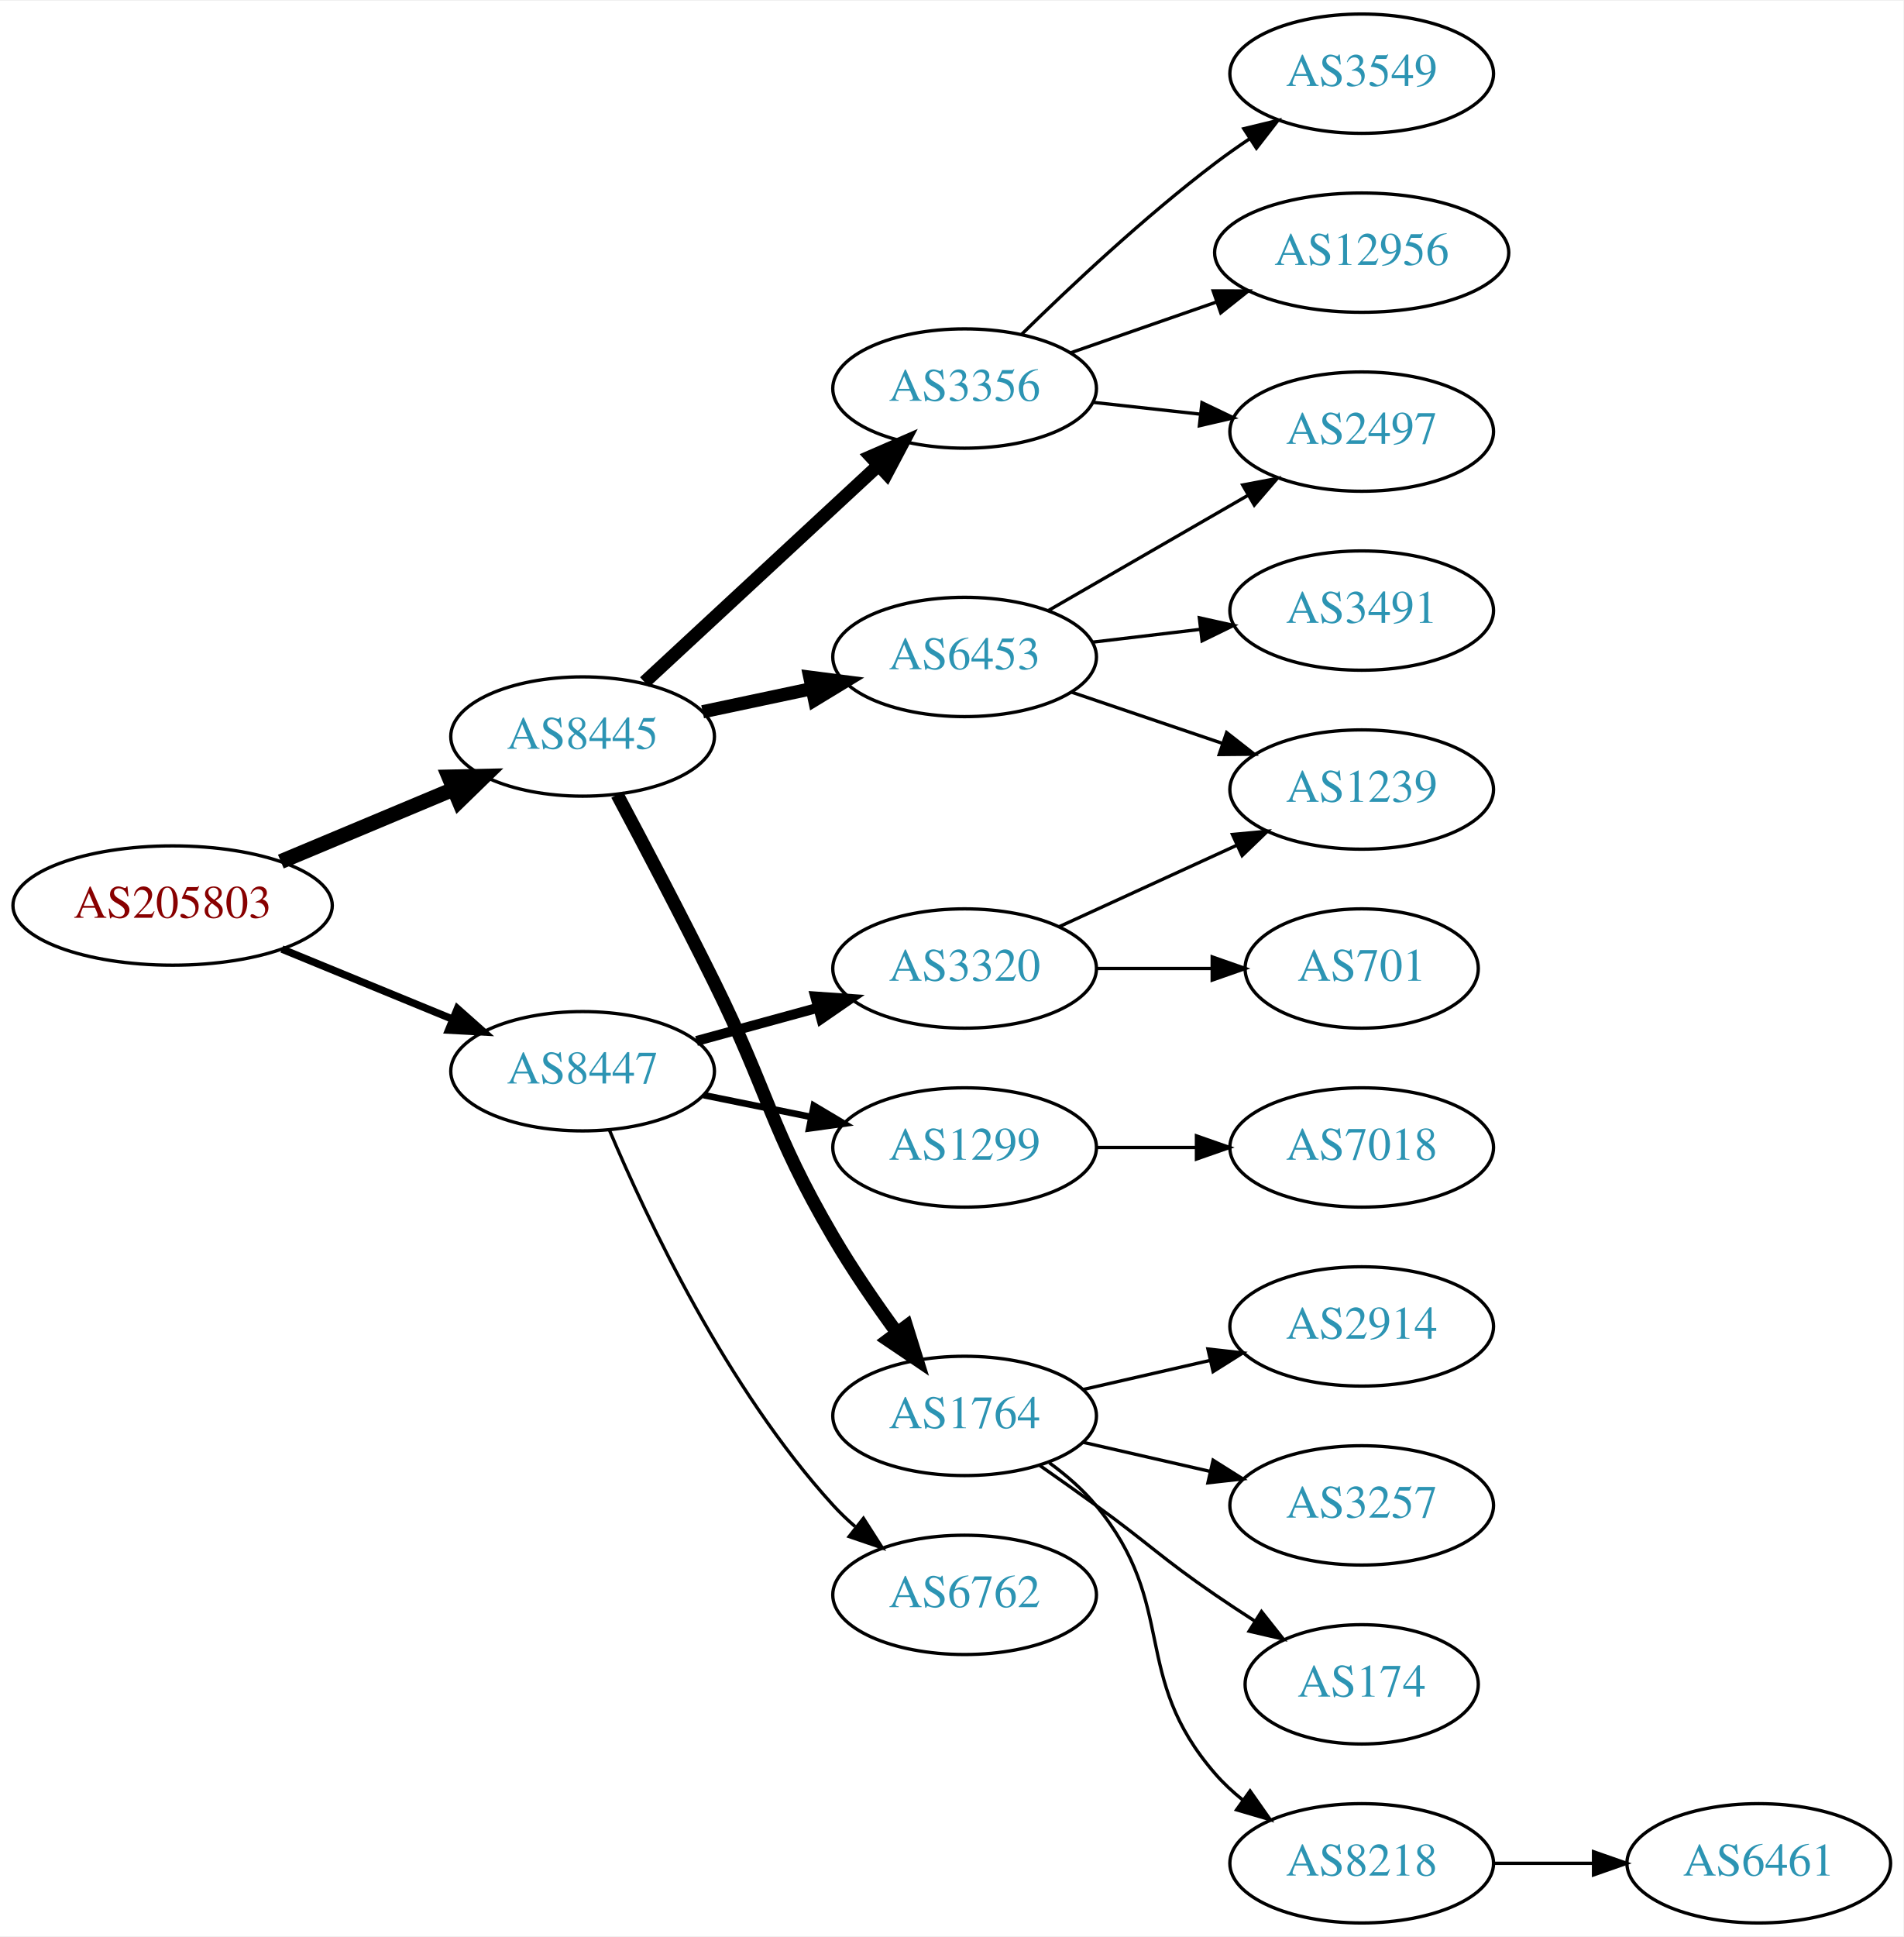
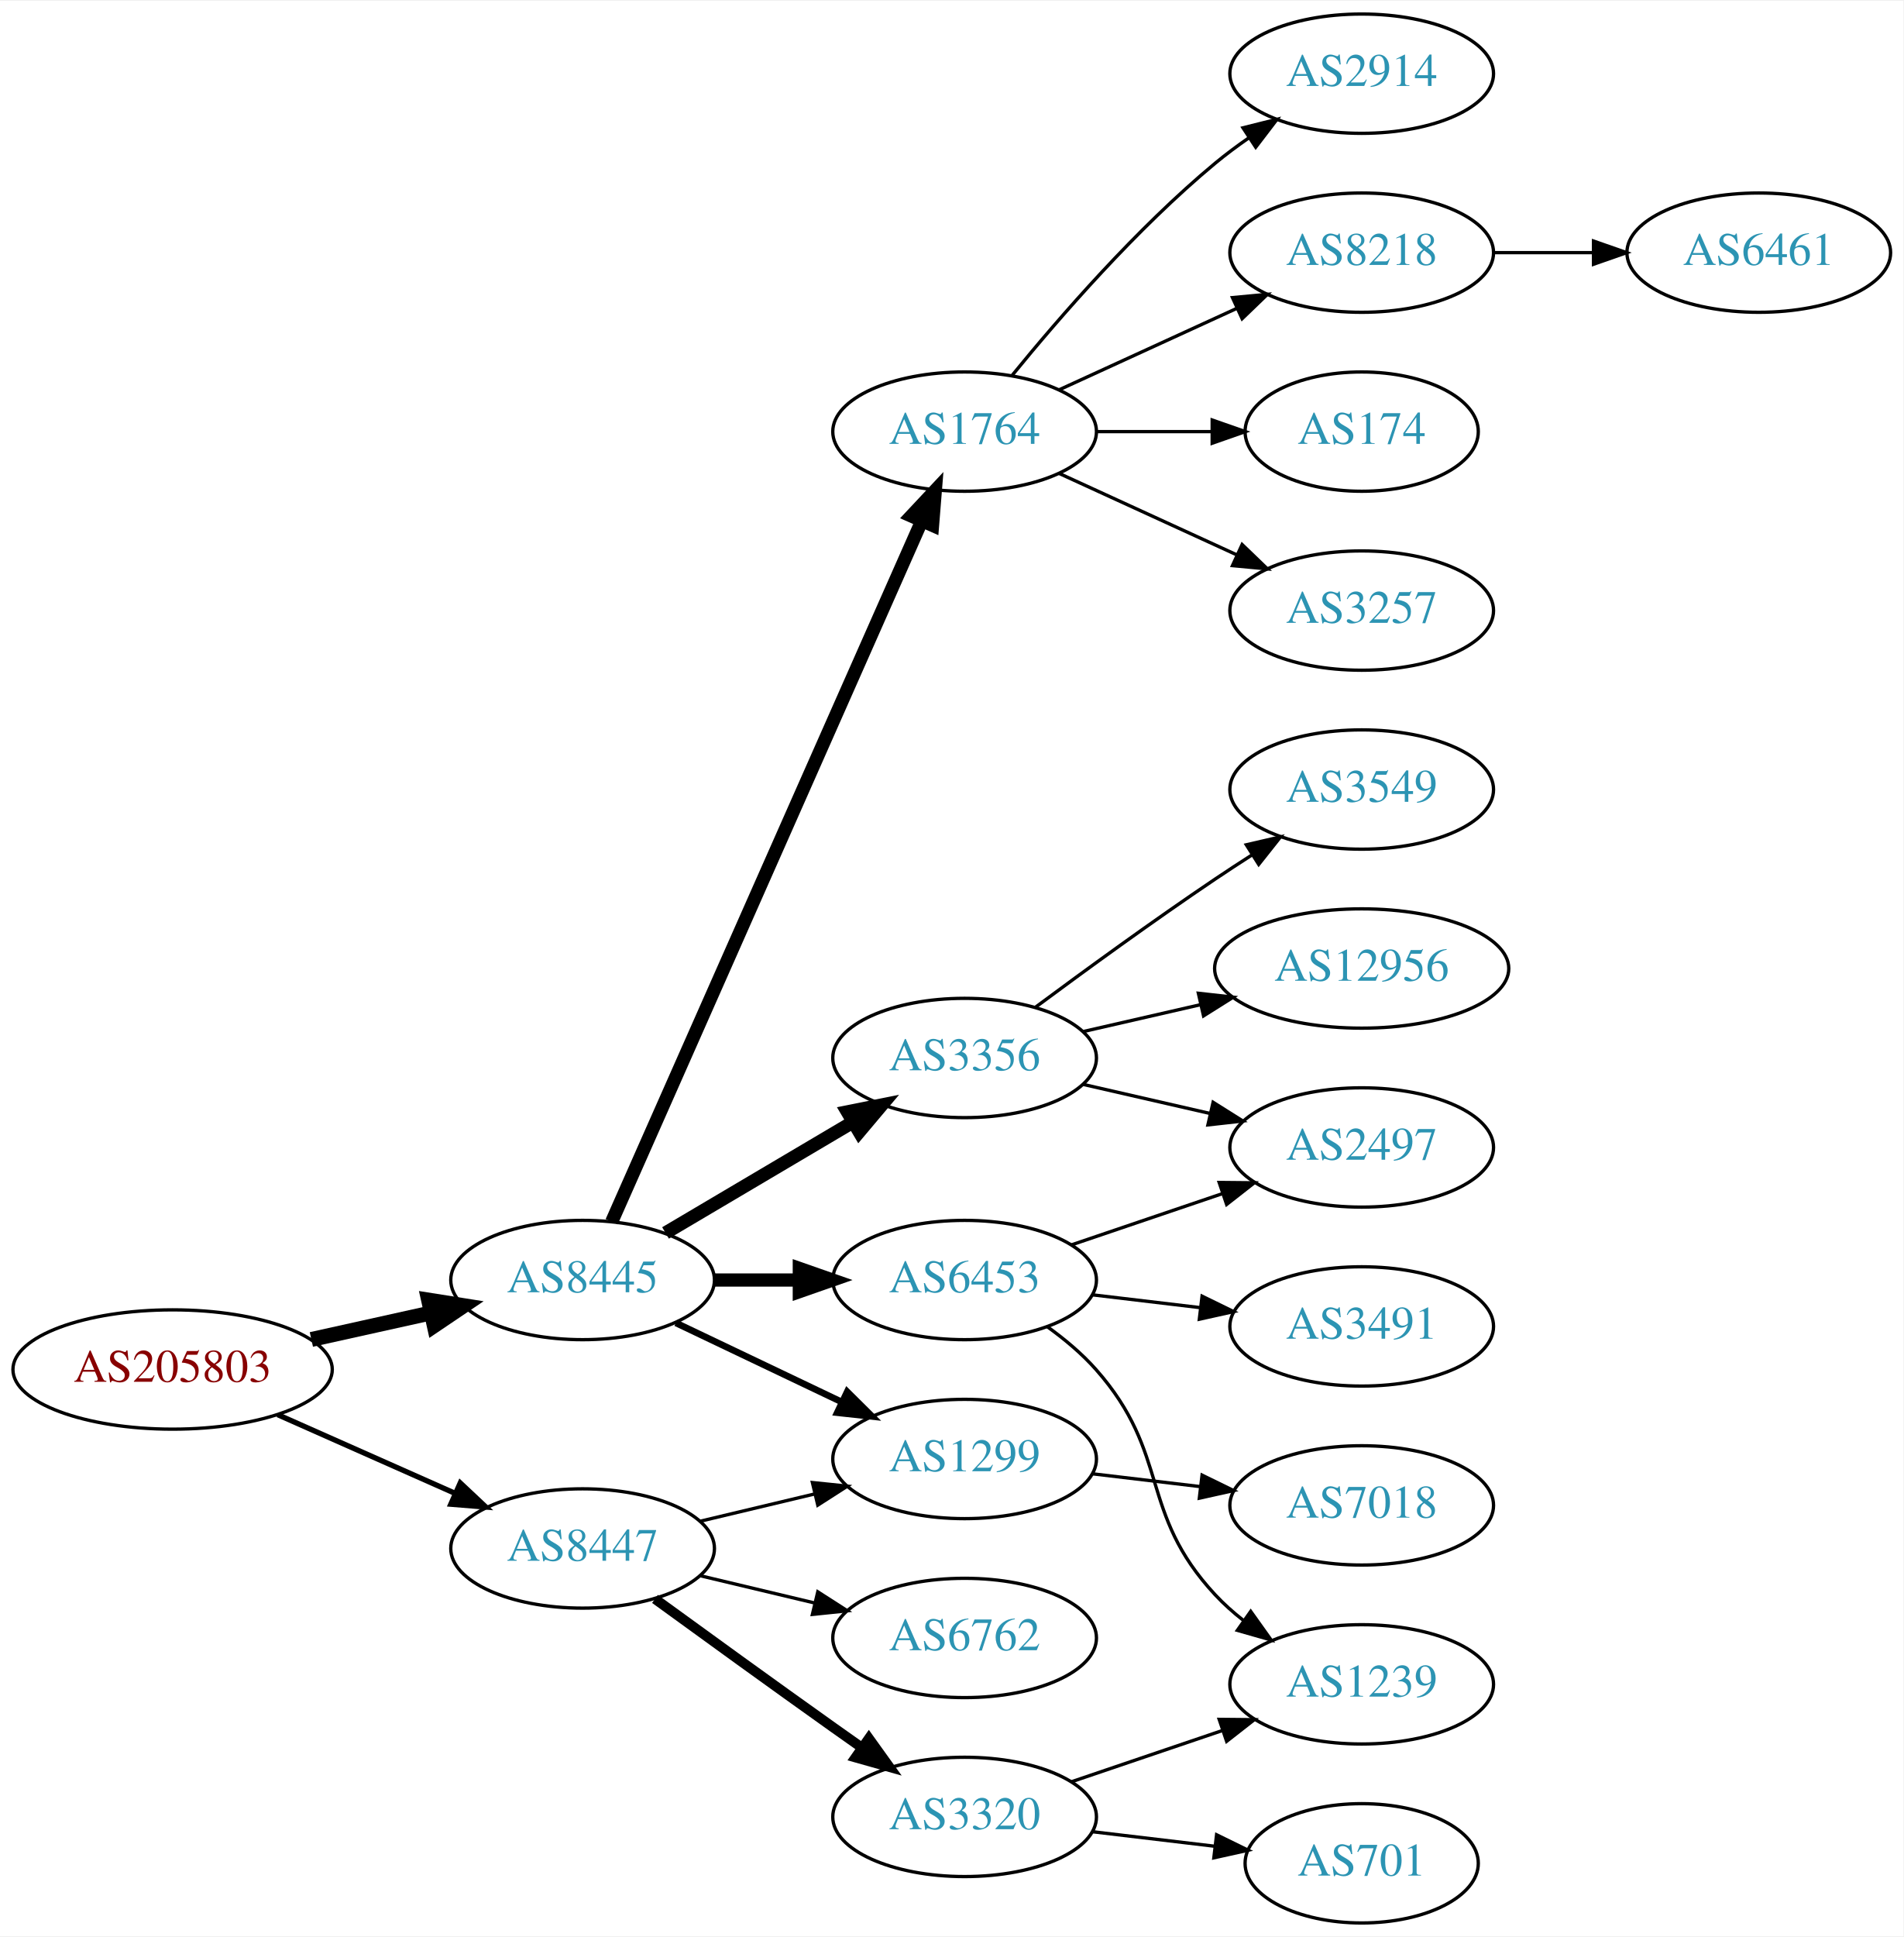
<svg xmlns="http://www.w3.org/2000/svg" xmlns:xlink="http://www.w3.org/1999/xlink" width="574pt" height="584pt" viewBox="0.00 0.00 574.46 584.00">
  <g id="graph0" class="graph" transform="scale(1 1) rotate(0) translate(4 580)">
    <polygon fill="white" stroke="none" points="-4,4 -4,-580 570.463,-580 570.463,4 -4,4" />
    <g id="node1" class="node">
      <g id="a_node1">
        <a xlink:href="/asn/205803" xlink:title="AS205803 ~ Eurofunk Kappcher GmbH [AT]">
-           <ellipse fill="#ffffff" stroke="black" cx="48.096" cy="-307" rx="48.192" ry="18" />
-           <text text-anchor="middle" x="48.096" y="-303.3" font-family="Times,serif" font-size="14.00" fill="#880000">AS205803</text>
+           <ellipse fill="#ffffff" stroke="black" cx="48.096" cy="-167" rx="48.192" ry="18" />
+           <text text-anchor="middle" x="48.096" y="-163.3" font-family="Times,serif" font-size="14.00" fill="#880000">AS205803</text>
        </a>
      </g>
    </g>
    <g id="node2" class="node">
      <g id="a_node2">
        <a xlink:href="/asn/8445" xlink:title="AS8445 ~ SALZBURG-AG-AS [AT]">
-           <ellipse fill="#ffffff" stroke="black" cx="171.838" cy="-358" rx="39.794" ry="18" />
-           <text text-anchor="middle" x="171.838" y="-354.3" font-family="Times,serif" font-size="14.00" fill="#2c94b3">AS8445</text>
+           <ellipse fill="#ffffff" stroke="black" cx="171.838" cy="-194" rx="39.794" ry="18" />
+           <text text-anchor="middle" x="171.838" y="-190.3" font-family="Times,serif" font-size="14.00" fill="#2c94b3">AS8445</text>
        </a>
      </g>
    </g>
    <g id="edge1" class="edge">
-       <path fill="none" stroke="black" stroke-width="4.5" d="M80.764,-320.267C96.666,-326.928 116.051,-335.049 132.759,-342.048" />
-       <polygon fill="black" stroke="black" stroke-width="4.5" points="131.496,-345.788 142.241,-346.02 134.539,-338.525 131.496,-345.788" />
+       <path fill="none" stroke="black" stroke-width="4.5" d="M89.973,-176.066C101.513,-178.625 114.132,-181.424 125.896,-184.033" />
+       <polygon fill="black" stroke="black" stroke-width="4.5" points="125.351,-187.945 135.967,-186.266 127.057,-180.257 125.351,-187.945" />
    </g>
    <g id="node3" class="node">
      <g id="a_node3">
        <a xlink:href="/asn/8447" xlink:title="AS8447 ~ A1 Telekom Austria AG [AT]">
-           <ellipse fill="#ffffff" stroke="black" cx="171.838" cy="-257" rx="39.794" ry="18" />
-           <text text-anchor="middle" x="171.838" y="-253.3" font-family="Times,serif" font-size="14.00" fill="#2c94b3">AS8447</text>
+           <ellipse fill="#ffffff" stroke="black" cx="171.838" cy="-113" rx="39.794" ry="18" />
+           <text text-anchor="middle" x="171.838" y="-109.3" font-family="Times,serif" font-size="14.00" fill="#2c94b3">AS8447</text>
        </a>
      </g>
    </g>
    <g id="edge2" class="edge">
-       <path fill="none" stroke="black" stroke-width="2.25" d="M81.082,-293.863C96.865,-287.381 116.021,-279.514 132.575,-272.715" />
-       <polygon fill="black" stroke="black" stroke-width="2.25" points="134.057,-275.89 141.977,-268.853 131.397,-269.415 134.057,-275.89" />
+       <path fill="none" stroke="black" stroke-width="1.607" d="M79.816,-153.374C96.101,-146.15 116.238,-137.219 133.427,-129.594" />
+       <polygon fill="black" stroke="black" stroke-width="1.607" points="134.909,-132.766 142.631,-125.512 132.07,-126.367 134.909,-132.766" />
    </g>
    <g id="node4" class="node">
      <g id="a_node4">
-         <a xlink:href="/asn/3356" xlink:title="AS3356 ~ Level 3 Parent, LLC [US]">
-           <ellipse fill="#ffffff" stroke="black" cx="287.131" cy="-463" rx="39.794" ry="18" />
-           <text text-anchor="middle" x="287.131" y="-459.3" font-family="Times,serif" font-size="14.00" fill="#2c94b3">AS3356</text>
+         <a xlink:href="/asn/1764" xlink:title="AS1764 ~ NEXTLAYER-AS [AT]">
+           <ellipse fill="#ffffff" stroke="black" cx="287.131" cy="-450" rx="39.794" ry="18" />
+           <text text-anchor="middle" x="287.131" y="-446.3" font-family="Times,serif" font-size="14.00" fill="#2c94b3">AS1764</text>
        </a>
      </g>
    </g>
    <g id="edge3" class="edge">
-       <path fill="none" stroke="black" stroke-width="4" d="M190.54,-374.406C209.496,-391.975 239.729,-419.995 261.113,-439.813" />
-       <polygon fill="black" stroke="black" stroke-width="4" points="258.84,-442.478 268.553,-446.709 263.598,-437.344 258.84,-442.478" />
+       <path fill="none" stroke="black" stroke-width="4" d="M180.625,-211.596C200.069,-255.531 250.854,-370.287 274.145,-422.915" />
+       <polygon fill="black" stroke="black" stroke-width="4" points="271.042,-424.553 278.289,-432.281 277.443,-421.72 271.042,-424.553" />
    </g>
    <g id="node5" class="node">
      <g id="a_node5">
-         <a xlink:href="/asn/1764" xlink:title="AS1764 ~ NEXTLAYER-AS [AT]">
-           <ellipse fill="#ffffff" stroke="black" cx="287.131" cy="-153" rx="39.794" ry="18" />
-           <text text-anchor="middle" x="287.131" y="-149.3" font-family="Times,serif" font-size="14.00" fill="#2c94b3">AS1764</text>
+         <a xlink:href="/asn/3356" xlink:title="AS3356 ~ Level 3 Parent, LLC [US]">
+           <ellipse fill="#ffffff" stroke="black" cx="287.131" cy="-261" rx="39.794" ry="18" />
+           <text text-anchor="middle" x="287.131" y="-257.3" font-family="Times,serif" font-size="14.00" fill="#2c94b3">AS3356</text>
        </a>
      </g>
    </g>
    <g id="edge4" class="edge">
-       <path fill="none" stroke="black" stroke-width="4" d="M182.271,-340.468C190.234,-325.544 201.846,-303.487 211.484,-284 228.233,-250.138 228.411,-239.609 247.484,-207 253.219,-197.196 260.263,-186.941 266.759,-178.034" />
-       <polygon fill="black" stroke="black" stroke-width="4" points="269.601,-180.079 272.76,-169.966 263.984,-175.901 269.601,-180.079" />
+       <path fill="none" stroke="black" stroke-width="4" d="M196.864,-208.209C213.237,-217.891 235.124,-230.835 253.128,-241.482" />
+       <polygon fill="black" stroke="black" stroke-width="4" points="251.75,-244.734 262.139,-246.812 255.313,-238.708 251.75,-244.734" />
    </g>
    <g id="node6" class="node">
      <g id="a_node6">
        <a xlink:href="/asn/6453" xlink:title="AS6453 ~ TATA COMMUNICATIONS (AMERICA) INC [US]">
-           <ellipse fill="#ffffff" stroke="black" cx="287.131" cy="-382" rx="39.794" ry="18" />
-           <text text-anchor="middle" x="287.131" y="-378.3" font-family="Times,serif" font-size="14.00" fill="#2c94b3">AS6453</text>
+           <ellipse fill="#ffffff" stroke="black" cx="287.131" cy="-194" rx="39.794" ry="18" />
+           <text text-anchor="middle" x="287.131" y="-190.3" font-family="Times,serif" font-size="14.00" fill="#2c94b3">AS6453</text>
        </a>
      </g>
    </g>
    <g id="edge5" class="edge">
-       <path fill="none" stroke="black" stroke-width="4" d="M208.064,-365.462C218.507,-367.675 230.09,-370.128 241.067,-372.454" />
-       <polygon fill="black" stroke="black" stroke-width="4" points="240.419,-375.894 250.927,-374.542 241.87,-369.046 240.419,-375.894" />
-     </g>
-     <g id="node17" class="node">
-       <g id="a_node17">
-         <a xlink:href="/asn/3320" xlink:title="AS3320 ~ DTAG [DE]">
-           <ellipse fill="#ffffff" stroke="black" cx="287.131" cy="-288" rx="39.794" ry="18" />
-           <text text-anchor="middle" x="287.131" y="-284.3" font-family="Times,serif" font-size="14.00" fill="#2c94b3">AS3320</text>
-         </a>
-       </g>
-     </g>
-     <g id="edge17" class="edge">
-       <path fill="none" stroke="black" stroke-width="3" d="M206.217,-266.133C217.639,-269.259 230.589,-272.802 242.688,-276.113" />
-       <polygon fill="black" stroke="black" stroke-width="3" points="242.03,-279.561 252.599,-278.825 243.877,-272.81 242.03,-279.561" />
-     </g>
-     <g id="node18" class="node">
-       <g id="a_node18">
+       <path fill="none" stroke="black" stroke-width="4" d="M211.51,-194C219.713,-194 228.477,-194 237.009,-194" />
+       <polygon fill="black" stroke="black" stroke-width="4" points="237.248,-197.5 247.248,-194 237.248,-190.5 237.248,-197.5" />
+     </g>
+     <g id="node7" class="node">
+       <g id="a_node7">
        <a xlink:href="/asn/1299" xlink:title="AS1299 ~ Telia Carrier [EU]">
-           <ellipse fill="#ffffff" stroke="black" cx="287.131" cy="-234" rx="39.794" ry="18" />
-           <text text-anchor="middle" x="287.131" y="-230.3" font-family="Times,serif" font-size="14.00" fill="#2c94b3">AS1299</text>
-         </a>
-       </g>
-     </g>
-     <g id="edge18" class="edge">
-       <path fill="none" stroke="black" stroke-width="2" d="M208.374,-249.786C218.602,-247.709 229.903,-245.415 240.646,-243.234" />
-       <polygon fill="black" stroke="black" stroke-width="2" points="241.618,-246.608 250.721,-241.189 240.225,-239.748 241.618,-246.608" />
+           <ellipse fill="#ffffff" stroke="black" cx="287.131" cy="-140" rx="39.794" ry="18" />
+           <text text-anchor="middle" x="287.131" y="-136.3" font-family="Times,serif" font-size="14.00" fill="#2c94b3">AS1299</text>
+         </a>
+       </g>
+     </g>
+     <g id="edge6" class="edge">
+       <path fill="none" stroke="black" stroke-width="2" d="M199.974,-181.066C214.968,-173.919 233.789,-164.948 250.013,-157.215" />
+       <polygon fill="black" stroke="black" stroke-width="2" points="251.695,-160.291 259.216,-152.829 248.683,-153.972 251.695,-160.291" />
+     </g>
+     <g id="edge19" class="edge">
+       <path fill="none" stroke="black" d="M207.445,-121.248C218.316,-123.838 230.471,-126.735 241.913,-129.462" />
+       <polygon fill="black" stroke="black" points="241.197,-132.889 251.736,-131.803 242.819,-126.08 241.197,-132.889" />
    </g>
    <g id="node19" class="node">
      <g id="a_node19">
        <a xlink:href="/asn/6762" xlink:title="AS6762 ~ TELECOM ITALIA SPARKLE S.p.A. [IT]">
-           <ellipse fill="#ffffff" stroke="black" cx="287.131" cy="-99" rx="39.794" ry="18" />
-           <text text-anchor="middle" x="287.131" y="-95.3" font-family="Times,serif" font-size="14.00" fill="#2c94b3">AS6762</text>
-         </a>
-       </g>
-     </g>
-     <g id="edge19" class="edge">
-       <path fill="none" stroke="black" d="M179.896,-239.313C191.195,-212.561 215.38,-161.199 247.484,-126 249.501,-123.789 251.73,-121.659 254.069,-119.631" />
-       <polygon fill="black" stroke="black" points="256.598,-122.096 262.301,-113.167 252.275,-116.591 256.598,-122.096" />
-     </g>
-     <g id="node11" class="node">
-       <g id="a_node11">
-         <a xlink:href="/asn/3549" xlink:title="AS3549 ~ Level 3 Parent, LLC [US]">
-           <ellipse fill="#ffffff" stroke="black" cx="406.973" cy="-558" rx="39.794" ry="18" />
-           <text text-anchor="middle" x="406.973" y="-554.3" font-family="Times,serif" font-size="14.00" fill="#2c94b3">AS3549</text>
-         </a>
-       </g>
-     </g>
-     <g id="edge10" class="edge">
-       <path fill="none" stroke="black" d="M304.279,-479.296C318.916,-493.671 341.405,-514.795 362.777,-531 366.107,-533.525 369.679,-536.037 373.291,-538.456" />
-       <polygon fill="black" stroke="black" points="371.397,-541.399 381.694,-543.892 375.199,-535.522 371.397,-541.399" />
-     </g>
-     <g id="node12" class="node">
-       <g id="a_node12">
-         <a xlink:href="/asn/12956" xlink:title="AS12956 ~ TELXIUS [ES]">
-           <ellipse fill="#ffffff" stroke="black" cx="406.973" cy="-504" rx="44.393" ry="18" />
-           <text text-anchor="middle" x="406.973" y="-500.3" font-family="Times,serif" font-size="14.00" fill="#2c94b3">AS12956</text>
-         </a>
-       </g>
-     </g>
-     <g id="edge11" class="edge">
-       <path fill="none" stroke="black" d="M319.093,-473.772C332.501,-478.437 348.424,-483.977 362.953,-489.032" />
-       <polygon fill="black" stroke="black" points="362.146,-492.457 372.741,-492.438 364.446,-485.846 362.146,-492.457" />
-     </g>
-     <g id="node13" class="node">
-       <g id="a_node13">
-         <a xlink:href="/asn/2497" xlink:title="AS2497 ~ Internet Initiative Japan Inc. [JP]">
-           <ellipse fill="#ffffff" stroke="black" cx="406.973" cy="-450" rx="39.794" ry="18" />
-           <text text-anchor="middle" x="406.973" y="-446.3" font-family="Times,serif" font-size="14.00" fill="#2c94b3">AS2497</text>
-         </a>
-       </g>
-     </g>
-     <g id="edge12" class="edge">
-       <path fill="none" stroke="black" d="M325.741,-458.851C336.052,-457.713 347.369,-456.465 358.17,-455.274" />
-       <polygon fill="black" stroke="black" points="358.761,-458.73 368.316,-454.154 357.993,-451.772 358.761,-458.73" />
-     </g>
-     <g id="node7" class="node">
-       <g id="a_node7">
-         <a xlink:href="/asn/2914" xlink:title="AS2914 ~ NTT America, Inc. [US]">
-           <ellipse fill="#ffffff" stroke="black" cx="406.973" cy="-180" rx="39.794" ry="18" />
-           <text text-anchor="middle" x="406.973" y="-176.3" font-family="Times,serif" font-size="14.00" fill="#2c94b3">AS2914</text>
-         </a>
-       </g>
-     </g>
-     <g id="edge6" class="edge">
-       <path fill="none" stroke="black" d="M322.85,-160.955C334.85,-163.704 348.471,-166.825 361.164,-169.733" />
-       <polygon fill="black" stroke="black" points="360.566,-173.187 371.095,-172.009 362.129,-166.364 360.566,-173.187" />
+           <ellipse fill="#ffffff" stroke="black" cx="287.131" cy="-86" rx="39.794" ry="18" />
+           <text text-anchor="middle" x="287.131" y="-82.3" font-family="Times,serif" font-size="14.00" fill="#2c94b3">AS6762</text>
+         </a>
+       </g>
+     </g>
+     <g id="edge20" class="edge">
+       <path fill="none" stroke="black" d="M207.445,-104.752C218.316,-102.162 230.471,-99.265 241.913,-96.538" />
+       <polygon fill="black" stroke="black" points="242.819,-99.92 251.736,-94.197 241.197,-93.111 242.819,-99.92" />
+     </g>
+     <g id="node20" class="node">
+       <g id="a_node20">
+         <a xlink:href="/asn/3320" xlink:title="AS3320 ~ DTAG [DE]">
+           <ellipse fill="#ffffff" stroke="black" cx="287.131" cy="-32" rx="39.794" ry="18" />
+           <text text-anchor="middle" x="287.131" y="-28.3" font-family="Times,serif" font-size="14.00" fill="#2c94b3">AS3320</text>
+         </a>
+       </g>
+     </g>
+     <g id="edge21" class="edge">
+       <path fill="none" stroke="black" stroke-width="3" d="M193.686,-97.778C208.62,-86.909 229.234,-71.975 247.484,-59 250.305,-56.995 253.248,-54.915 256.196,-52.841" />
+       <polygon fill="black" stroke="black" stroke-width="3" points="258.242,-55.681 264.421,-47.074 254.223,-49.95 258.242,-55.681" />
    </g>
    <g id="node8" class="node">
      <g id="a_node8">
-         <a xlink:href="/asn/3257" xlink:title="AS3257 ~ GTT [DE]">
-           <ellipse fill="#ffffff" stroke="black" cx="406.973" cy="-126" rx="39.794" ry="18" />
-           <text text-anchor="middle" x="406.973" y="-122.3" font-family="Times,serif" font-size="14.00" fill="#2c94b3">AS3257</text>
+         <a xlink:href="/asn/8218" xlink:title="AS8218 ~ legacy Neotelecoms [FR]">
+           <ellipse fill="#ffffff" stroke="black" cx="406.973" cy="-504" rx="39.794" ry="18" />
+           <text text-anchor="middle" x="406.973" y="-500.3" font-family="Times,serif" font-size="14.00" fill="#2c94b3">AS8218</text>
        </a>
      </g>
    </g>
    <g id="edge7" class="edge">
-       <path fill="none" stroke="black" d="M322.85,-145.045C334.85,-142.296 348.471,-139.175 361.164,-136.267" />
-       <polygon fill="black" stroke="black" points="362.129,-139.636 371.095,-133.991 360.566,-132.813 362.129,-139.636" />
+       <path fill="none" stroke="black" d="M315.76,-462.661C331.717,-469.973 351.987,-479.261 369.27,-487.181" />
+       <polygon fill="black" stroke="black" points="367.969,-490.435 378.518,-491.419 370.885,-484.071 367.969,-490.435" />
    </g>
    <g id="node9" class="node">
      <g id="a_node9">
        <a xlink:href="/asn/174" xlink:title="AS174 ~ Cogent Communications [US]">
-           <ellipse fill="#ffffff" stroke="black" cx="406.973" cy="-72" rx="35.194" ry="18" />
-           <text text-anchor="middle" x="406.973" y="-68.3" font-family="Times,serif" font-size="14.00" fill="#2c94b3">AS174</text>
+           <ellipse fill="#ffffff" stroke="black" cx="406.973" cy="-450" rx="35.194" ry="18" />
+           <text text-anchor="middle" x="406.973" y="-446.3" font-family="Times,serif" font-size="14.00" fill="#2c94b3">AS174</text>
        </a>
      </g>
    </g>
    <g id="edge8" class="edge">
-       <path fill="none" stroke="black" d="M309.888,-137.991C315.422,-134.121 321.341,-129.936 326.777,-126 342.977,-114.271 346.283,-110.311 362.777,-99 366.572,-96.398 370.609,-93.738 374.633,-91.151" />
-       <polygon fill="black" stroke="black" points="376.739,-93.96 383.32,-85.657 372.998,-88.044 376.739,-93.96" />
+       <path fill="none" stroke="black" d="M327.044,-450C338.13,-450 350.29,-450 361.672,-450" />
+       <polygon fill="black" stroke="black" points="361.854,-453.5 371.854,-450 361.854,-446.5 361.854,-453.5" />
    </g>
    <g id="node10" class="node">
      <g id="a_node10">
-         <a xlink:href="/asn/8218" xlink:title="AS8218 ~ legacy Neotelecoms [FR]">
-           <ellipse fill="#ffffff" stroke="black" cx="406.973" cy="-18" rx="39.794" ry="18" />
-           <text text-anchor="middle" x="406.973" y="-14.3" font-family="Times,serif" font-size="14.00" fill="#2c94b3">AS8218</text>
+         <a xlink:href="/asn/3257" xlink:title="AS3257 ~ GTT [DE]">
+           <ellipse fill="#ffffff" stroke="black" cx="406.973" cy="-396" rx="39.794" ry="18" />
+           <text text-anchor="middle" x="406.973" y="-392.3" font-family="Times,serif" font-size="14.00" fill="#2c94b3">AS3257</text>
        </a>
      </g>
    </g>
    <g id="edge9" class="edge">
-       <path fill="none" stroke="black" d="M312.712,-138.844C317.806,-135.128 322.82,-130.799 326.777,-126 351.842,-95.606 336.943,-74.742 362.777,-45 365.242,-42.162 368.079,-39.523 371.097,-37.094" />
-       <polygon fill="black" stroke="black" points="373.283,-39.833 379.375,-31.164 369.207,-34.142 373.283,-39.833" />
-     </g>
-     <g id="edge13" class="edge">
-       <path fill="none" stroke="black" d="M312.262,-395.925C329.702,-405.988 353.475,-419.707 372.713,-430.808" />
-       <polygon fill="black" stroke="black" points="371.058,-433.893 381.469,-435.86 374.557,-427.83 371.058,-433.893" />
+       <path fill="none" stroke="black" d="M315.76,-437.339C331.717,-430.027 351.987,-420.739 369.27,-412.819" />
+       <polygon fill="black" stroke="black" points="370.885,-415.929 378.518,-408.581 367.969,-409.565 370.885,-415.929" />
+     </g>
+     <g id="node11" class="node">
+       <g id="a_node11">
+         <a xlink:href="/asn/2914" xlink:title="AS2914 ~ NTT America, Inc. [US]">
+           <ellipse fill="#ffffff" stroke="black" cx="406.973" cy="-558" rx="39.794" ry="18" />
+           <text text-anchor="middle" x="406.973" y="-554.3" font-family="Times,serif" font-size="14.00" fill="#2c94b3">AS2914</text>
+         </a>
+       </g>
+     </g>
+     <g id="edge10" class="edge">
+       <path fill="none" stroke="black" d="M301.55,-467.065C315.665,-484.375 339.079,-511.345 362.777,-531 365.994,-533.668 369.494,-536.27 373.065,-538.741" />
+       <polygon fill="black" stroke="black" points="371.143,-541.666 381.421,-544.236 374.988,-535.817 371.143,-541.666" />
+     </g>
+     <g id="node13" class="node">
+       <g id="a_node13">
+         <a xlink:href="/asn/12956" xlink:title="AS12956 ~ TELXIUS [ES]">
+           <ellipse fill="#ffffff" stroke="black" cx="406.973" cy="-288" rx="44.393" ry="18" />
+           <text text-anchor="middle" x="406.973" y="-284.3" font-family="Times,serif" font-size="14.00" fill="#2c94b3">AS12956</text>
+         </a>
+       </g>
+     </g>
+     <g id="edge12" class="edge">
+       <path fill="none" stroke="black" d="M322.85,-268.955C333.989,-271.507 346.524,-274.379 358.417,-277.104" />
+       <polygon fill="black" stroke="black" points="357.682,-280.526 368.211,-279.348 359.246,-273.703 357.682,-280.526" />
    </g>
    <g id="node14" class="node">
      <g id="a_node14">
-         <a xlink:href="/asn/3491" xlink:title="AS3491 ~ PCCW Global, Inc. [US]">
-           <ellipse fill="#ffffff" stroke="black" cx="406.973" cy="-396" rx="39.794" ry="18" />
-           <text text-anchor="middle" x="406.973" y="-392.3" font-family="Times,serif" font-size="14.00" fill="#2c94b3">AS3491</text>
-         </a>
-       </g>
-     </g>
-     <g id="edge14" class="edge">
-       <path fill="none" stroke="black" d="M325.741,-386.468C336.052,-387.693 347.369,-389.038 358.17,-390.321" />
-       <polygon fill="black" stroke="black" points="357.973,-393.822 368.316,-391.526 358.799,-386.871 357.973,-393.822" />
+         <a xlink:href="/asn/3549" xlink:title="AS3549 ~ Level 3 Parent, LLC [US]">
+           <ellipse fill="#ffffff" stroke="black" cx="406.973" cy="-342" rx="39.794" ry="18" />
+           <text text-anchor="middle" x="406.973" y="-338.3" font-family="Times,serif" font-size="14.00" fill="#2c94b3">AS3549</text>
+         </a>
+       </g>
+     </g>
+     <g id="edge13" class="edge">
+       <path fill="none" stroke="black" d="M308.461,-276.277C323.324,-287.304 344.068,-302.407 362.777,-315 366.326,-317.389 370.077,-319.839 373.825,-322.242" />
+       <polygon fill="black" stroke="black" points="372.151,-325.325 382.474,-327.712 375.893,-319.409 372.151,-325.325" />
    </g>
    <g id="node15" class="node">
      <g id="a_node15">
-         <a xlink:href="/asn/1239" xlink:title="AS1239 ~ Sprint [US]">
-           <ellipse fill="#ffffff" stroke="black" cx="406.973" cy="-342" rx="39.794" ry="18" />
-           <text text-anchor="middle" x="406.973" y="-338.3" font-family="Times,serif" font-size="14.00" fill="#2c94b3">AS1239</text>
-         </a>
-       </g>
-     </g>
-     <g id="edge15" class="edge">
-       <path fill="none" stroke="black" d="M319.401,-371.386C333.385,-366.639 350.055,-360.981 365.017,-355.902" />
-       <polygon fill="black" stroke="black" points="366.213,-359.192 374.557,-352.664 363.963,-352.564 366.213,-359.192" />
+         <a xlink:href="/asn/2497" xlink:title="AS2497 ~ Internet Initiative Japan Inc. [JP]">
+           <ellipse fill="#ffffff" stroke="black" cx="406.973" cy="-234" rx="39.794" ry="18" />
+           <text text-anchor="middle" x="406.973" y="-230.3" font-family="Times,serif" font-size="14.00" fill="#2c94b3">AS2497</text>
+         </a>
+       </g>
+     </g>
+     <g id="edge14" class="edge">
+       <path fill="none" stroke="black" d="M322.85,-253.045C334.85,-250.296 348.471,-247.175 361.164,-244.267" />
+       <polygon fill="black" stroke="black" points="362.129,-247.636 371.095,-241.991 360.566,-240.813 362.129,-247.636" />
+     </g>
+     <g id="edge17" class="edge">
+       <path fill="none" stroke="black" d="M319.401,-204.614C333.385,-209.361 350.055,-215.019 365.017,-220.098" />
+       <polygon fill="black" stroke="black" points="363.963,-223.436 374.557,-223.336 366.213,-216.808 363.963,-223.436" />
    </g>
    <g id="node16" class="node">
      <g id="a_node16">
+         <a xlink:href="/asn/3491" xlink:title="AS3491 ~ PCCW Global, Inc. [US]">
+           <ellipse fill="#ffffff" stroke="black" cx="406.973" cy="-180" rx="39.794" ry="18" />
+           <text text-anchor="middle" x="406.973" y="-176.3" font-family="Times,serif" font-size="14.00" fill="#2c94b3">AS3491</text>
+         </a>
+       </g>
+     </g>
+     <g id="edge15" class="edge">
+       <path fill="none" stroke="black" d="M325.741,-189.532C336.052,-188.307 347.369,-186.962 358.17,-185.679" />
+       <polygon fill="black" stroke="black" points="358.799,-189.129 368.316,-184.474 357.973,-182.178 358.799,-189.129" />
+     </g>
+     <g id="node17" class="node">
+       <g id="a_node17">
+         <a xlink:href="/asn/1239" xlink:title="AS1239 ~ Sprint [US]">
+           <ellipse fill="#ffffff" stroke="black" cx="406.973" cy="-72" rx="39.794" ry="18" />
+           <text text-anchor="middle" x="406.973" y="-68.3" font-family="Times,serif" font-size="14.00" fill="#2c94b3">AS1239</text>
+         </a>
+       </g>
+     </g>
+     <g id="edge16" class="edge">
+       <path fill="none" stroke="black" d="M312.068,-179.929C317.309,-176.158 322.549,-171.783 326.777,-167 349.427,-141.38 339.48,-124.032 362.777,-99 365.338,-96.249 368.239,-93.667 371.297,-91.274" />
+       <polygon fill="black" stroke="black" points="373.477,-94.019 379.631,-85.394 369.442,-88.299 373.477,-94.019" />
+     </g>
+     <g id="node18" class="node">
+       <g id="a_node18">
+         <a xlink:href="/asn/7018" xlink:title="AS7018 ~ AT&amp;T Services, Inc. [US]">
+           <ellipse fill="#ffffff" stroke="black" cx="406.973" cy="-126" rx="39.794" ry="18" />
+           <text text-anchor="middle" x="406.973" y="-122.3" font-family="Times,serif" font-size="14.00" fill="#2c94b3">AS7018</text>
+         </a>
+       </g>
+     </g>
+     <g id="edge18" class="edge">
+       <path fill="none" stroke="black" d="M325.741,-135.532C336.052,-134.307 347.369,-132.962 358.17,-131.679" />
+       <polygon fill="black" stroke="black" points="358.799,-135.129 368.316,-130.474 357.973,-128.178 358.799,-135.129" />
+     </g>
+     <g id="node12" class="node">
+       <g id="a_node12">
        <a xlink:href="/asn/6461" xlink:title="AS6461 ~ Zayo Bandwidth [US]">
-           <ellipse fill="#ffffff" stroke="black" cx="526.816" cy="-18" rx="39.794" ry="18" />
-           <text text-anchor="middle" x="526.816" y="-14.3" font-family="Times,serif" font-size="14.00" fill="#2c94b3">AS6461</text>
-         </a>
-       </g>
-     </g>
-     <g id="edge16" class="edge">
-       <path fill="none" stroke="black" d="M446.886,-18C456.439,-18 466.789,-18 476.752,-18" />
-       <polygon fill="black" stroke="black" points="476.944,-21.5 486.944,-18 476.944,-14.5 476.944,-21.5" />
-     </g>
-     <g id="edge20" class="edge">
-       <path fill="none" stroke="black" d="M315.76,-300.661C331.717,-307.973 351.987,-317.261 369.27,-325.181" />
-       <polygon fill="black" stroke="black" points="367.969,-328.435 378.518,-329.419 370.885,-322.071 367.969,-328.435" />
-     </g>
-     <g id="node20" class="node">
-       <g id="a_node20">
-         <a xlink:href="/asn/701" xlink:title="AS701 ~ UUNET [US]">
-           <ellipse fill="#ffffff" stroke="black" cx="406.973" cy="-288" rx="35.194" ry="18" />
-           <text text-anchor="middle" x="406.973" y="-284.3" font-family="Times,serif" font-size="14.00" fill="#2c94b3">AS701</text>
-         </a>
-       </g>
-     </g>
-     <g id="edge21" class="edge">
-       <path fill="none" stroke="black" d="M327.044,-288C338.13,-288 350.29,-288 361.672,-288" />
-       <polygon fill="black" stroke="black" points="361.854,-291.5 371.854,-288 361.854,-284.5 361.854,-291.5" />
+           <ellipse fill="#ffffff" stroke="black" cx="526.816" cy="-504" rx="39.794" ry="18" />
+           <text text-anchor="middle" x="526.816" y="-500.3" font-family="Times,serif" font-size="14.00" fill="#2c94b3">AS6461</text>
+         </a>
+       </g>
+     </g>
+     <g id="edge11" class="edge">
+       <path fill="none" stroke="black" d="M446.886,-504C456.439,-504 466.789,-504 476.752,-504" />
+       <polygon fill="black" stroke="black" points="476.944,-507.5 486.944,-504 476.944,-500.5 476.944,-507.5" />
+     </g>
+     <g id="edge23" class="edge">
+       <path fill="none" stroke="black" d="M319.401,-42.614C333.385,-47.361 350.055,-53.019 365.017,-58.098" />
+       <polygon fill="black" stroke="black" points="363.963,-61.436 374.557,-61.336 366.213,-54.808 363.963,-61.436" />
    </g>
    <g id="node21" class="node">
      <g id="a_node21">
-         <a xlink:href="/asn/7018" xlink:title="AS7018 ~ AT&amp;T Services, Inc. [US]">
-           <ellipse fill="#ffffff" stroke="black" cx="406.973" cy="-234" rx="39.794" ry="18" />
-           <text text-anchor="middle" x="406.973" y="-230.3" font-family="Times,serif" font-size="14.00" fill="#2c94b3">AS7018</text>
+         <a xlink:href="/asn/701" xlink:title="AS701 ~ UUNET [US]">
+           <ellipse fill="#ffffff" stroke="black" cx="406.973" cy="-18" rx="35.194" ry="18" />
+           <text text-anchor="middle" x="406.973" y="-14.3" font-family="Times,serif" font-size="14.00" fill="#2c94b3">AS701</text>
        </a>
      </g>
    </g>
    <g id="edge22" class="edge">
-       <path fill="none" stroke="black" d="M327.044,-234C336.597,-234 346.947,-234 356.909,-234" />
-       <polygon fill="black" stroke="black" points="357.102,-237.5 367.102,-234 357.102,-230.5 357.102,-237.5" />
+       <path fill="none" stroke="black" d="M325.741,-27.532C337.411,-26.145 350.37,-24.606 362.409,-23.176" />
+       <polygon fill="black" stroke="black" points="363.179,-26.609 372.697,-21.953 362.354,-19.658 363.179,-26.609" />
    </g>
  </g>
</svg>
